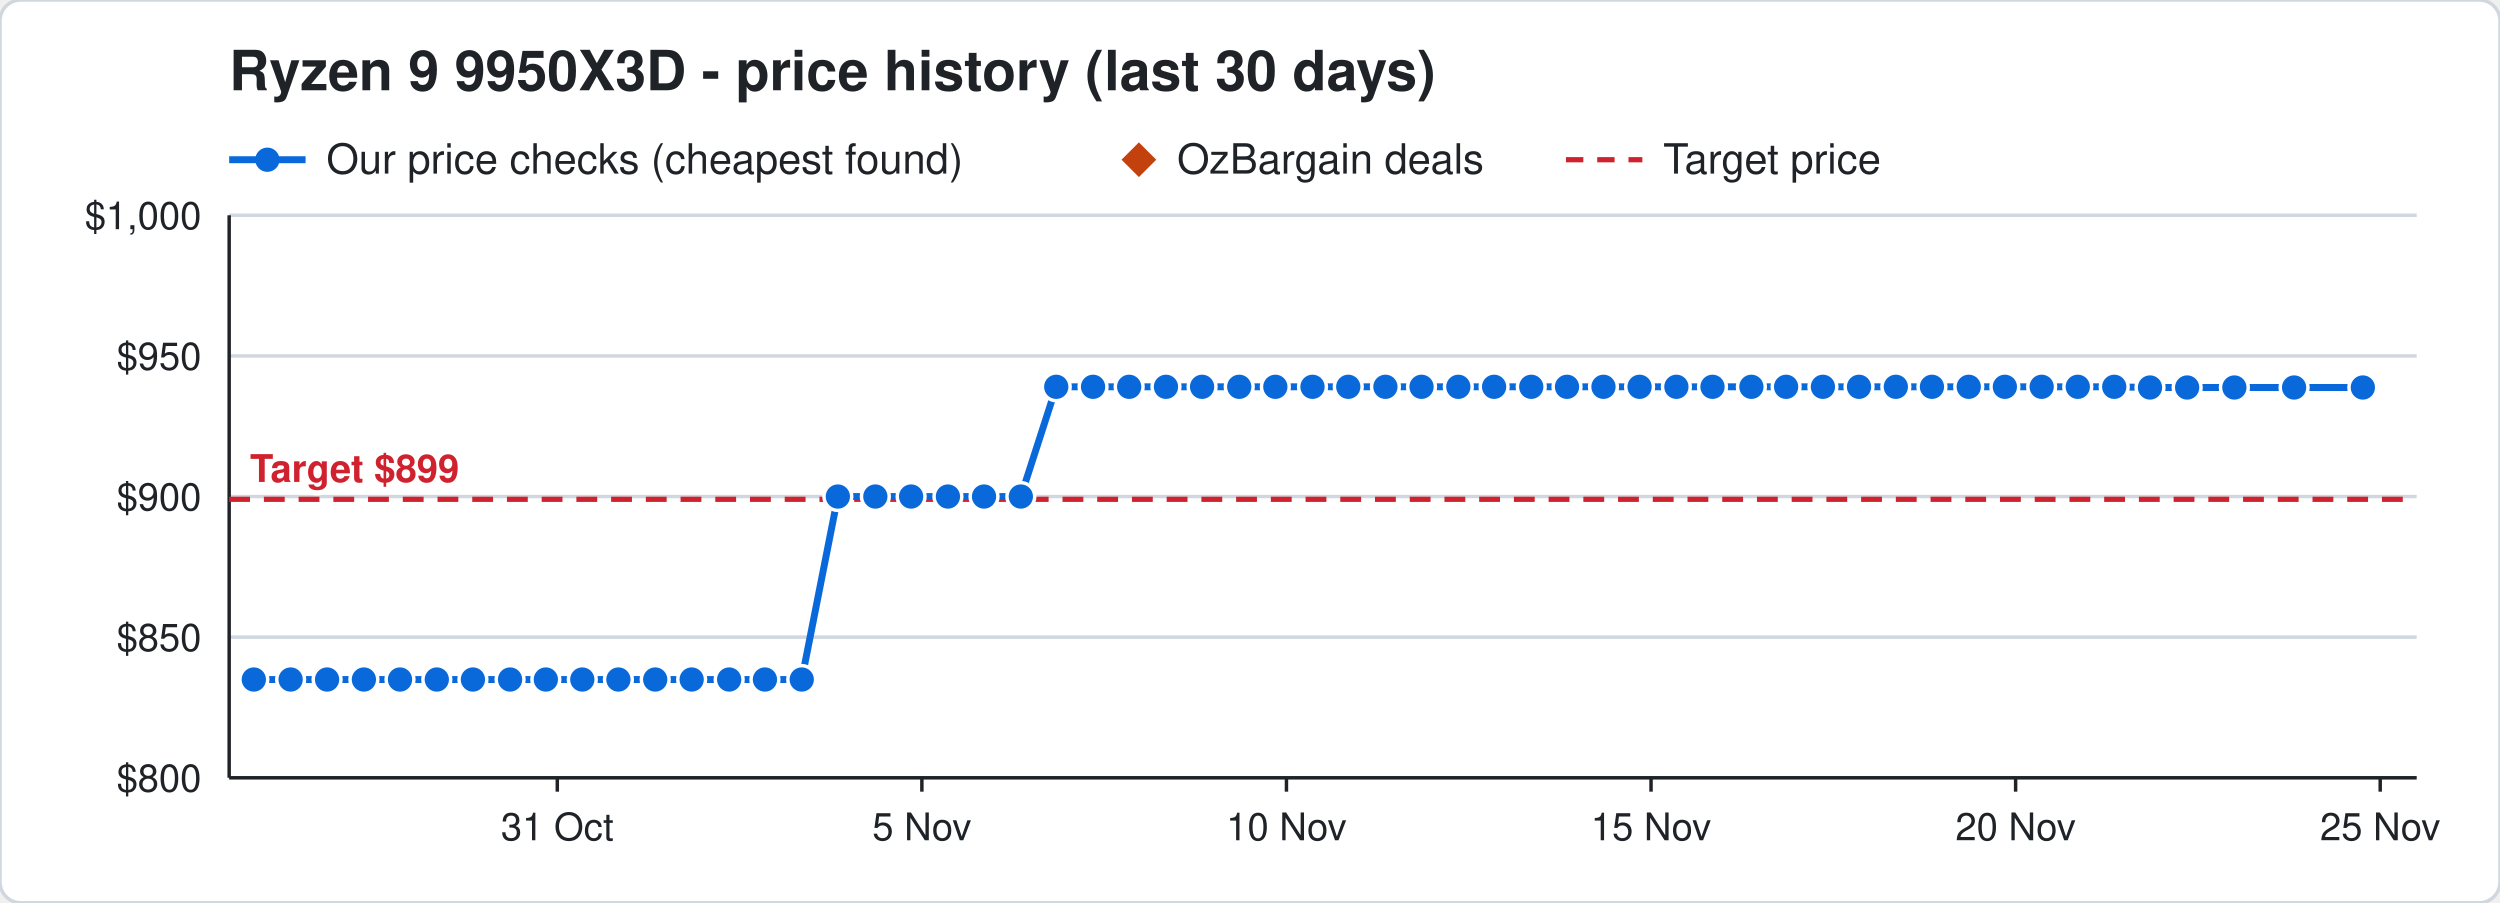
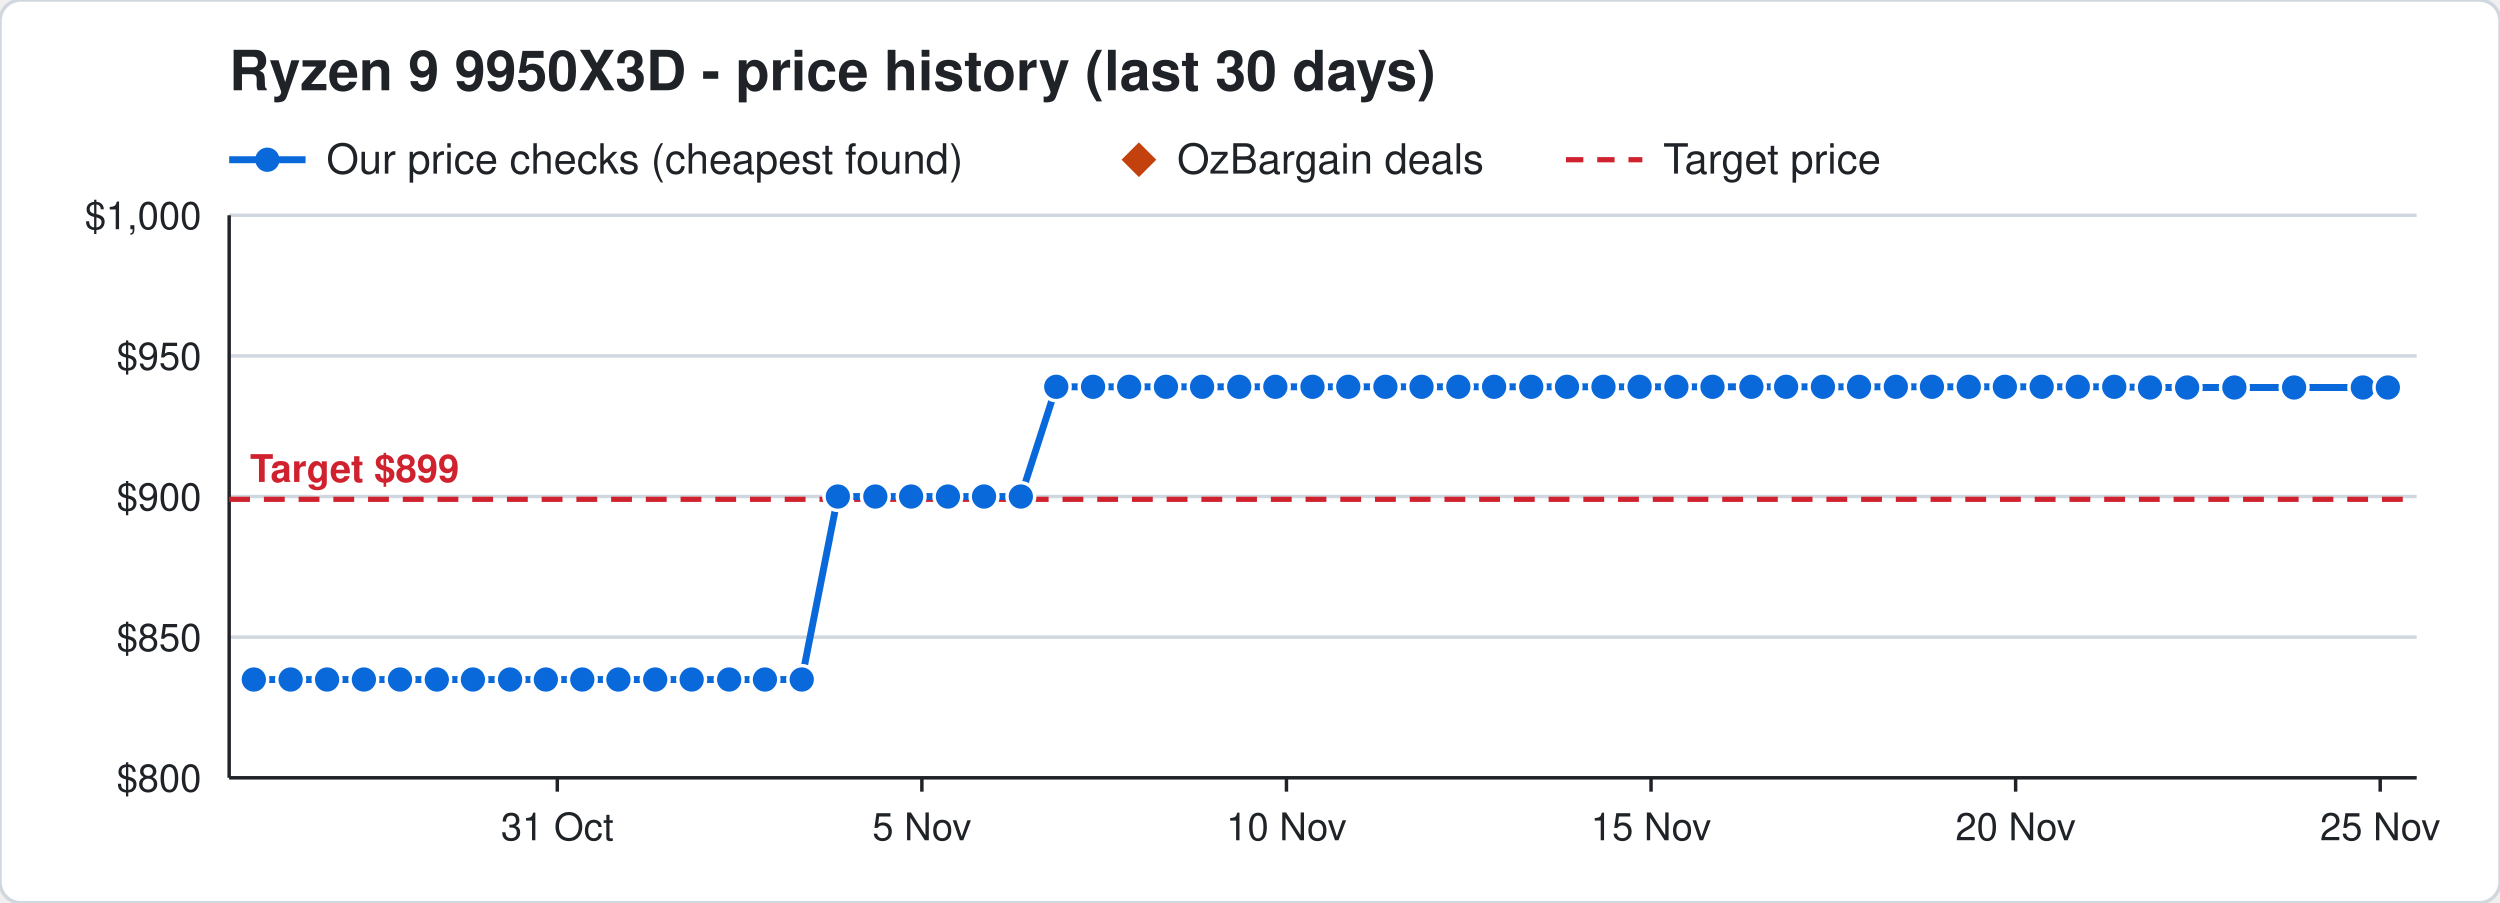
<svg xmlns="http://www.w3.org/2000/svg" width="720" height="260" viewBox="0 0 720 260" font-family="Segoe UI, Helvetica, Arial, sans-serif">
  <rect width="720" height="260" rx="6" fill="#ffffff" stroke="#d0d7de" />
  <text x="66" y="26" font-size="16" font-weight="700" fill="#1f2328">Ryzen 9 9950X3D - price history (last 30 days)</text>
  <line x1="66" y1="46" x2="88" y2="46" stroke="#0969da" stroke-width="2" />
  <circle cx="77" cy="46" r="3.5" fill="#0969da" />
  <text x="94" y="50" font-size="12" fill="#1f2328">Our price checks (cheapest found)</text>
  <path d="M328 41 l5 5 l-5 5 l-5 -5 z" fill="#c2410c" />
  <text x="339" y="50" font-size="12" fill="#1f2328">OzBargain deals</text>
  <line x1="451" y1="46" x2="473" y2="46" stroke="#cf222e" stroke-width="1.5" stroke-dasharray="5 4" />
  <text x="479" y="50" font-size="12" fill="#1f2328">Target price</text>
  <line x1="66" y1="224.0" x2="696" y2="224.0" stroke="#d0d7de" />
  <text x="58" y="228.0" font-size="11" text-anchor="end" fill="#1f2328">$800</text>
  <line x1="66" y1="183.5" x2="696" y2="183.5" stroke="#d0d7de" />
  <text x="58" y="187.5" font-size="11" text-anchor="end" fill="#1f2328">$850</text>
  <line x1="66" y1="143.0" x2="696" y2="143.0" stroke="#d0d7de" />
  <text x="58" y="147.0" font-size="11" text-anchor="end" fill="#1f2328">$900</text>
  <line x1="66" y1="102.5" x2="696" y2="102.5" stroke="#d0d7de" />
  <text x="58" y="106.5" font-size="11" text-anchor="end" fill="#1f2328">$950</text>
  <line x1="66" y1="62.0" x2="696" y2="62.0" stroke="#d0d7de" />
  <text x="58" y="66.0" font-size="11" text-anchor="end" fill="#1f2328">$1,000</text>
  <line x1="685.5" y1="224" x2="685.5" y2="228" stroke="#1f2328" />
  <text x="685.5" y="242" font-size="11" text-anchor="middle" fill="#1f2328">25 Nov</text>
  <line x1="580.5" y1="224" x2="580.5" y2="228" stroke="#1f2328" />
  <text x="580.5" y="242" font-size="11" text-anchor="middle" fill="#1f2328">20 Nov</text>
  <line x1="475.5" y1="224" x2="475.5" y2="228" stroke="#1f2328" />
  <text x="475.5" y="242" font-size="11" text-anchor="middle" fill="#1f2328">15 Nov</text>
  <line x1="370.5" y1="224" x2="370.5" y2="228" stroke="#1f2328" />
  <text x="370.5" y="242" font-size="11" text-anchor="middle" fill="#1f2328">10 Nov</text>
  <line x1="265.5" y1="224" x2="265.5" y2="228" stroke="#1f2328" />
  <text x="265.5" y="242" font-size="11" text-anchor="middle" fill="#1f2328">5 Nov</text>
  <line x1="160.5" y1="224" x2="160.5" y2="228" stroke="#1f2328" />
  <text x="160.5" y="242" font-size="11" text-anchor="middle" fill="#1f2328">31 Oct</text>
  <line x1="66" y1="224" x2="696" y2="224" stroke="#1f2328" />
  <line x1="66" y1="62" x2="66" y2="224" stroke="#1f2328" />
  <line x1="66" y1="143.8" x2="696" y2="143.8" stroke="#cf222e" stroke-width="1.5" stroke-dasharray="6 4" />
  <text x="72" y="138.8" font-size="11" font-weight="700" text-anchor="start" fill="#cf222e" stroke="#ffffff" stroke-width="3" paint-order="stroke">Target $899</text>
-   <polyline points="73.1,195.7 83.7,195.7 94.2,195.7 104.8,195.7 115.2,195.7 125.8,195.7 136.2,195.7 146.9,195.7 157.2,195.7 167.7,195.7 178.1,195.7 188.7,195.7 199.2,195.7 210.0,195.7 220.3,195.7 230.9,195.7 241.3,143.0 252.1,143.0 262.4,143.0 273.0,143.0 283.4,143.0 294.0,143.0 304.2,111.4 314.8,111.4 325.2,111.4 335.8,111.4 346.2,111.4 356.9,111.4 367.3,111.4 378.0,111.4 388.3,111.4 399.0,111.4 409.4,111.4 420.0,111.4 430.3,111.4 441.0,111.4 451.3,111.4 461.8,111.4 472.2,111.4 482.8,111.4 493.2,111.4 504.4,111.4 514.4,111.4 525.0,111.4 535.4,111.4 546.0,111.4 556.4,111.4 567.0,111.4 577.4,111.4 588.0,111.4 598.4,111.4 608.9,111.4 619.2,111.6 629.9,111.6 643.5,111.6 660.7,111.6 680.5,111.6" fill="none" stroke="#0969da" stroke-width="2" />
+   <polyline points="73.1,195.7 83.7,195.7 94.2,195.7 104.8,195.7 115.2,195.7 125.8,195.7 136.2,195.7 146.9,195.7 157.2,195.7 167.7,195.7 178.1,195.7 188.7,195.7 199.2,195.7 210.0,195.7 220.3,195.7 230.9,195.7 241.3,143.0 252.1,143.0 262.4,143.0 273.0,143.0 283.4,143.0 294.0,143.0 304.2,111.4 314.8,111.4 325.2,111.4 335.8,111.4 346.2,111.4 356.9,111.4 367.3,111.4 378.0,111.4 388.3,111.4 399.0,111.4 409.4,111.4 420.0,111.4 430.3,111.4 441.0,111.4 451.3,111.4 461.8,111.4 472.2,111.4 482.8,111.4 493.2,111.4 504.4,111.4 514.4,111.4 525.0,111.4 535.4,111.4 546.0,111.4 556.4,111.4 567.0,111.4 577.4,111.4 588.0,111.4 598.4,111.4 608.9,111.4 619.2,111.6 629.9,111.6 643.5,111.6 660.7,111.6 680.5,111.6 687.7,111.6" fill="none" stroke="#0969da" stroke-width="2" />
  <circle cx="73.1" cy="195.7" r="4" fill="#0969da" stroke="#ffffff" stroke-width="1" />
  <circle cx="83.7" cy="195.7" r="4" fill="#0969da" stroke="#ffffff" stroke-width="1" />
  <circle cx="94.2" cy="195.7" r="4" fill="#0969da" stroke="#ffffff" stroke-width="1" />
  <circle cx="104.8" cy="195.7" r="4" fill="#0969da" stroke="#ffffff" stroke-width="1" />
  <circle cx="115.2" cy="195.7" r="4" fill="#0969da" stroke="#ffffff" stroke-width="1" />
  <circle cx="125.8" cy="195.7" r="4" fill="#0969da" stroke="#ffffff" stroke-width="1" />
  <circle cx="136.2" cy="195.7" r="4" fill="#0969da" stroke="#ffffff" stroke-width="1" />
  <circle cx="146.9" cy="195.7" r="4" fill="#0969da" stroke="#ffffff" stroke-width="1" />
  <circle cx="157.2" cy="195.7" r="4" fill="#0969da" stroke="#ffffff" stroke-width="1" />
  <circle cx="167.7" cy="195.7" r="4" fill="#0969da" stroke="#ffffff" stroke-width="1" />
  <circle cx="178.1" cy="195.7" r="4" fill="#0969da" stroke="#ffffff" stroke-width="1" />
  <circle cx="188.7" cy="195.7" r="4" fill="#0969da" stroke="#ffffff" stroke-width="1" />
  <circle cx="199.2" cy="195.7" r="4" fill="#0969da" stroke="#ffffff" stroke-width="1" />
  <circle cx="210.0" cy="195.7" r="4" fill="#0969da" stroke="#ffffff" stroke-width="1" />
  <circle cx="220.3" cy="195.7" r="4" fill="#0969da" stroke="#ffffff" stroke-width="1" />
  <circle cx="230.9" cy="195.7" r="4" fill="#0969da" stroke="#ffffff" stroke-width="1" />
  <circle cx="241.3" cy="143.0" r="4" fill="#0969da" stroke="#ffffff" stroke-width="1" />
  <circle cx="252.1" cy="143.0" r="4" fill="#0969da" stroke="#ffffff" stroke-width="1" />
  <circle cx="262.4" cy="143.0" r="4" fill="#0969da" stroke="#ffffff" stroke-width="1" />
  <circle cx="273.0" cy="143.0" r="4" fill="#0969da" stroke="#ffffff" stroke-width="1" />
  <circle cx="283.4" cy="143.0" r="4" fill="#0969da" stroke="#ffffff" stroke-width="1" />
  <circle cx="294.0" cy="143.0" r="4" fill="#0969da" stroke="#ffffff" stroke-width="1" />
  <circle cx="304.2" cy="111.4" r="4" fill="#0969da" stroke="#ffffff" stroke-width="1" />
  <circle cx="314.8" cy="111.4" r="4" fill="#0969da" stroke="#ffffff" stroke-width="1" />
  <circle cx="325.2" cy="111.4" r="4" fill="#0969da" stroke="#ffffff" stroke-width="1" />
  <circle cx="335.8" cy="111.4" r="4" fill="#0969da" stroke="#ffffff" stroke-width="1" />
  <circle cx="346.2" cy="111.4" r="4" fill="#0969da" stroke="#ffffff" stroke-width="1" />
  <circle cx="356.9" cy="111.4" r="4" fill="#0969da" stroke="#ffffff" stroke-width="1" />
  <circle cx="367.3" cy="111.4" r="4" fill="#0969da" stroke="#ffffff" stroke-width="1" />
  <circle cx="378.0" cy="111.4" r="4" fill="#0969da" stroke="#ffffff" stroke-width="1" />
  <circle cx="388.3" cy="111.4" r="4" fill="#0969da" stroke="#ffffff" stroke-width="1" />
  <circle cx="399.0" cy="111.4" r="4" fill="#0969da" stroke="#ffffff" stroke-width="1" />
  <circle cx="409.4" cy="111.4" r="4" fill="#0969da" stroke="#ffffff" stroke-width="1" />
  <circle cx="420.0" cy="111.4" r="4" fill="#0969da" stroke="#ffffff" stroke-width="1" />
  <circle cx="430.3" cy="111.4" r="4" fill="#0969da" stroke="#ffffff" stroke-width="1" />
  <circle cx="441.0" cy="111.4" r="4" fill="#0969da" stroke="#ffffff" stroke-width="1" />
  <circle cx="451.3" cy="111.4" r="4" fill="#0969da" stroke="#ffffff" stroke-width="1" />
  <circle cx="461.8" cy="111.4" r="4" fill="#0969da" stroke="#ffffff" stroke-width="1" />
  <circle cx="472.2" cy="111.4" r="4" fill="#0969da" stroke="#ffffff" stroke-width="1" />
  <circle cx="482.8" cy="111.4" r="4" fill="#0969da" stroke="#ffffff" stroke-width="1" />
  <circle cx="493.2" cy="111.4" r="4" fill="#0969da" stroke="#ffffff" stroke-width="1" />
  <circle cx="504.4" cy="111.4" r="4" fill="#0969da" stroke="#ffffff" stroke-width="1" />
  <circle cx="514.4" cy="111.4" r="4" fill="#0969da" stroke="#ffffff" stroke-width="1" />
  <circle cx="525.0" cy="111.4" r="4" fill="#0969da" stroke="#ffffff" stroke-width="1" />
  <circle cx="535.4" cy="111.4" r="4" fill="#0969da" stroke="#ffffff" stroke-width="1" />
  <circle cx="546.0" cy="111.4" r="4" fill="#0969da" stroke="#ffffff" stroke-width="1" />
  <circle cx="556.4" cy="111.4" r="4" fill="#0969da" stroke="#ffffff" stroke-width="1" />
  <circle cx="567.0" cy="111.4" r="4" fill="#0969da" stroke="#ffffff" stroke-width="1" />
  <circle cx="577.4" cy="111.4" r="4" fill="#0969da" stroke="#ffffff" stroke-width="1" />
  <circle cx="588.0" cy="111.4" r="4" fill="#0969da" stroke="#ffffff" stroke-width="1" />
  <circle cx="598.4" cy="111.4" r="4" fill="#0969da" stroke="#ffffff" stroke-width="1" />
  <circle cx="608.9" cy="111.4" r="4" fill="#0969da" stroke="#ffffff" stroke-width="1" />
  <circle cx="619.2" cy="111.6" r="4" fill="#0969da" stroke="#ffffff" stroke-width="1" />
  <circle cx="629.9" cy="111.6" r="4" fill="#0969da" stroke="#ffffff" stroke-width="1" />
  <circle cx="643.5" cy="111.6" r="4" fill="#0969da" stroke="#ffffff" stroke-width="1" />
  <circle cx="660.7" cy="111.6" r="4" fill="#0969da" stroke="#ffffff" stroke-width="1" />
  <circle cx="680.5" cy="111.6" r="4" fill="#0969da" stroke="#ffffff" stroke-width="1" />
+   <circle cx="687.7" cy="111.6" r="4" fill="#0969da" stroke="#ffffff" stroke-width="1" />
</svg>
